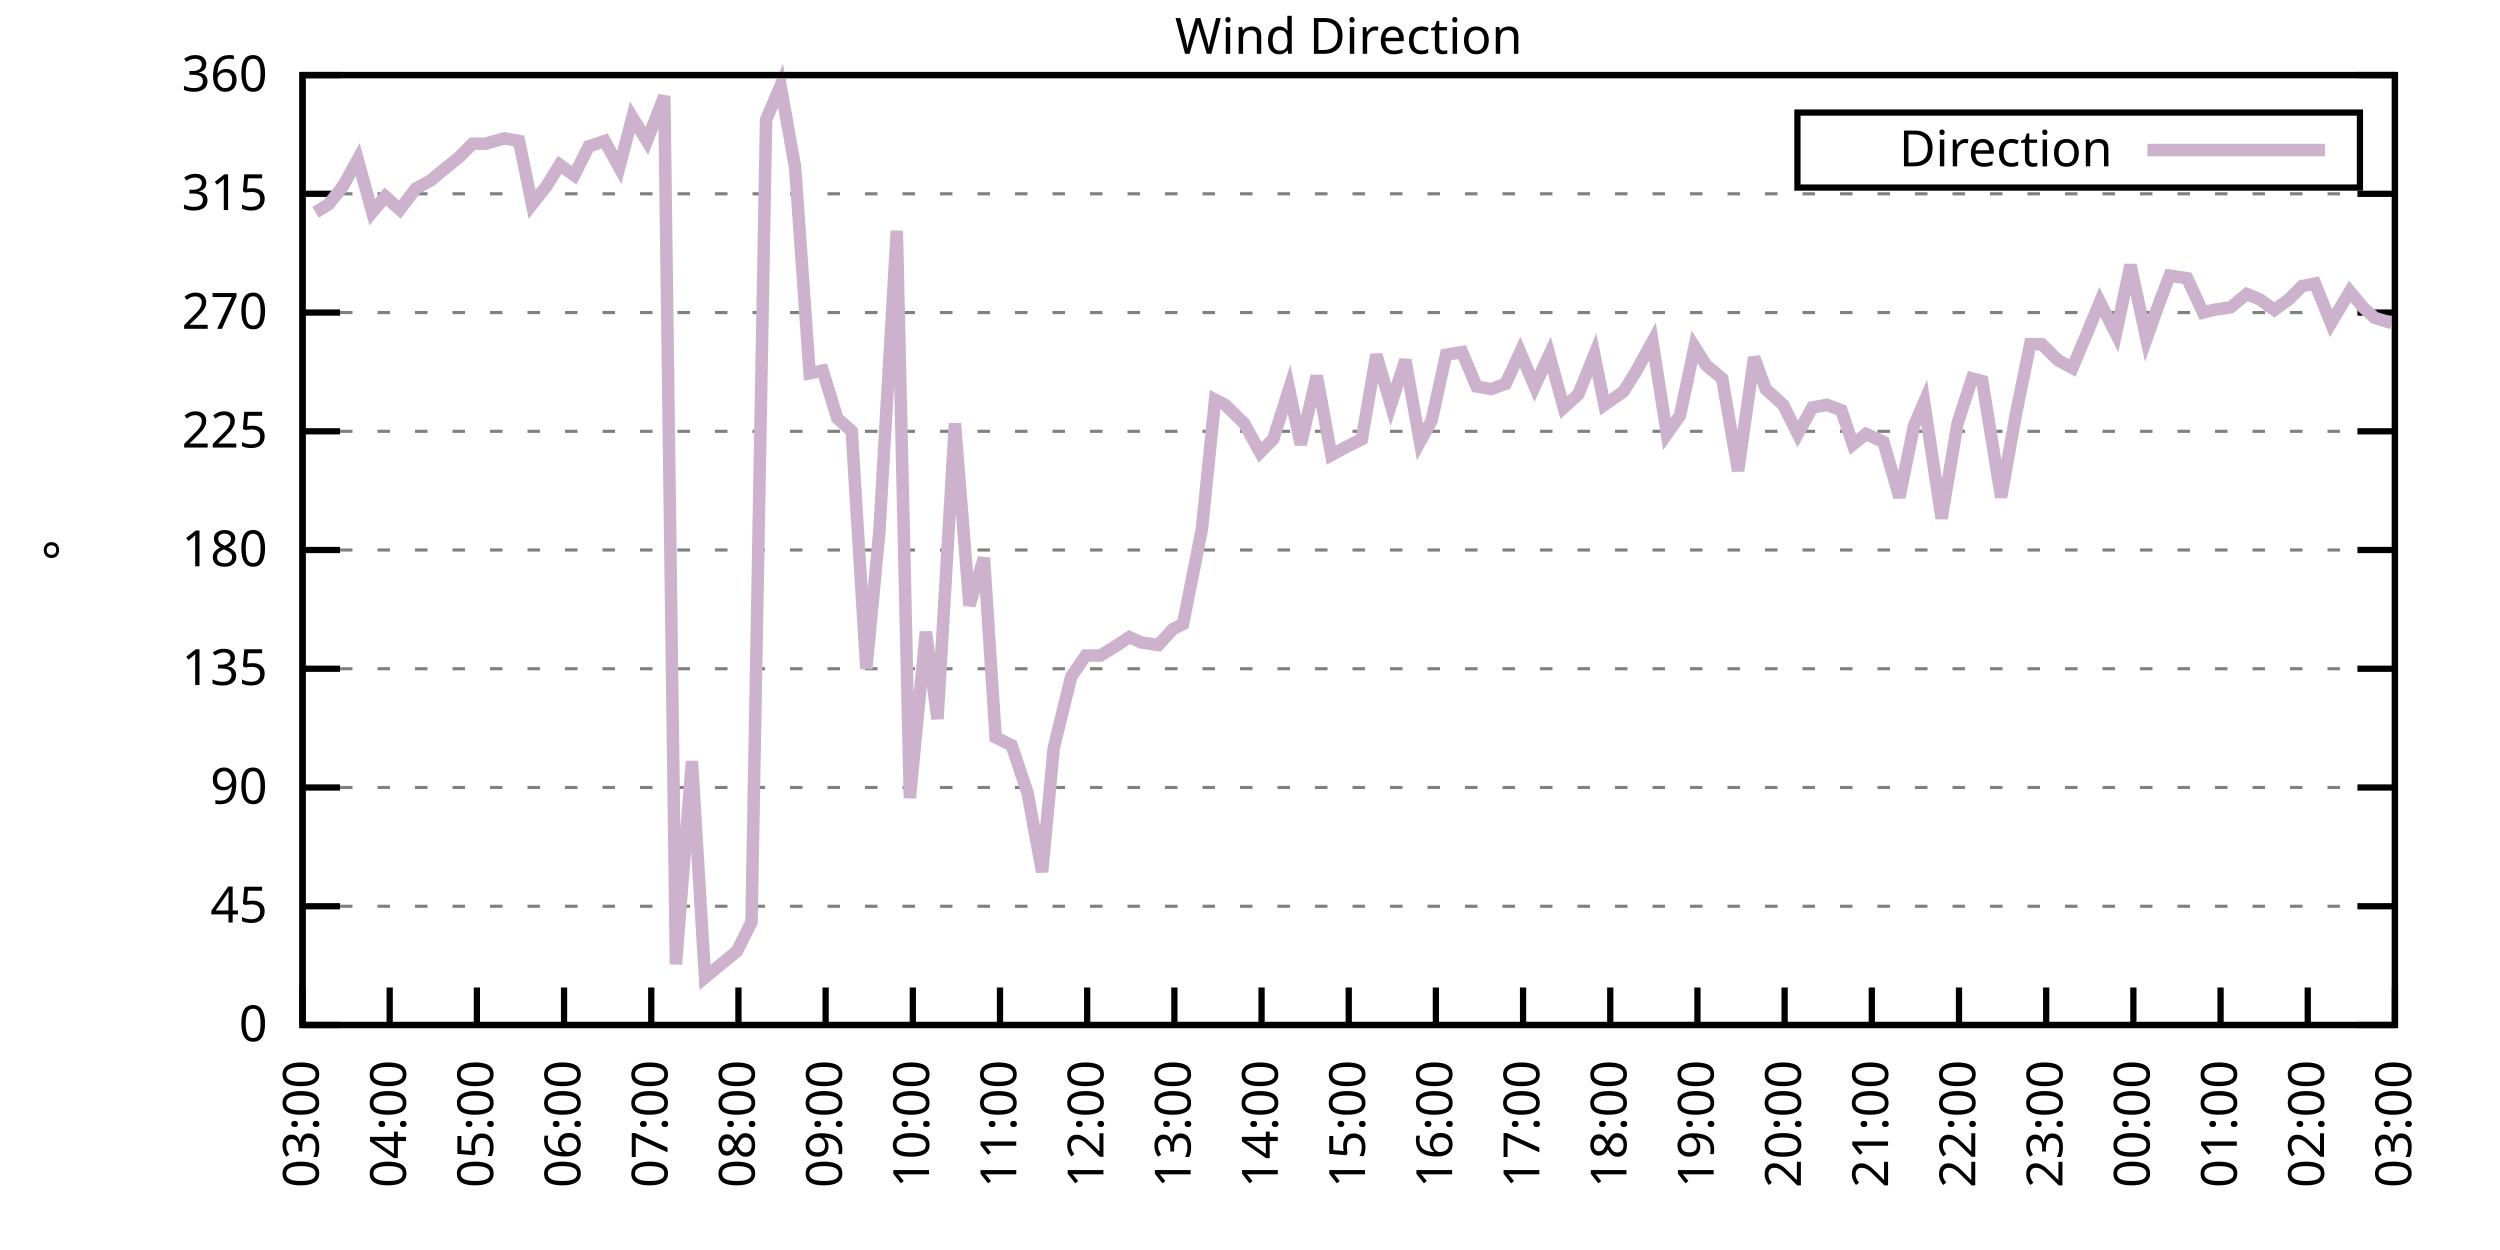
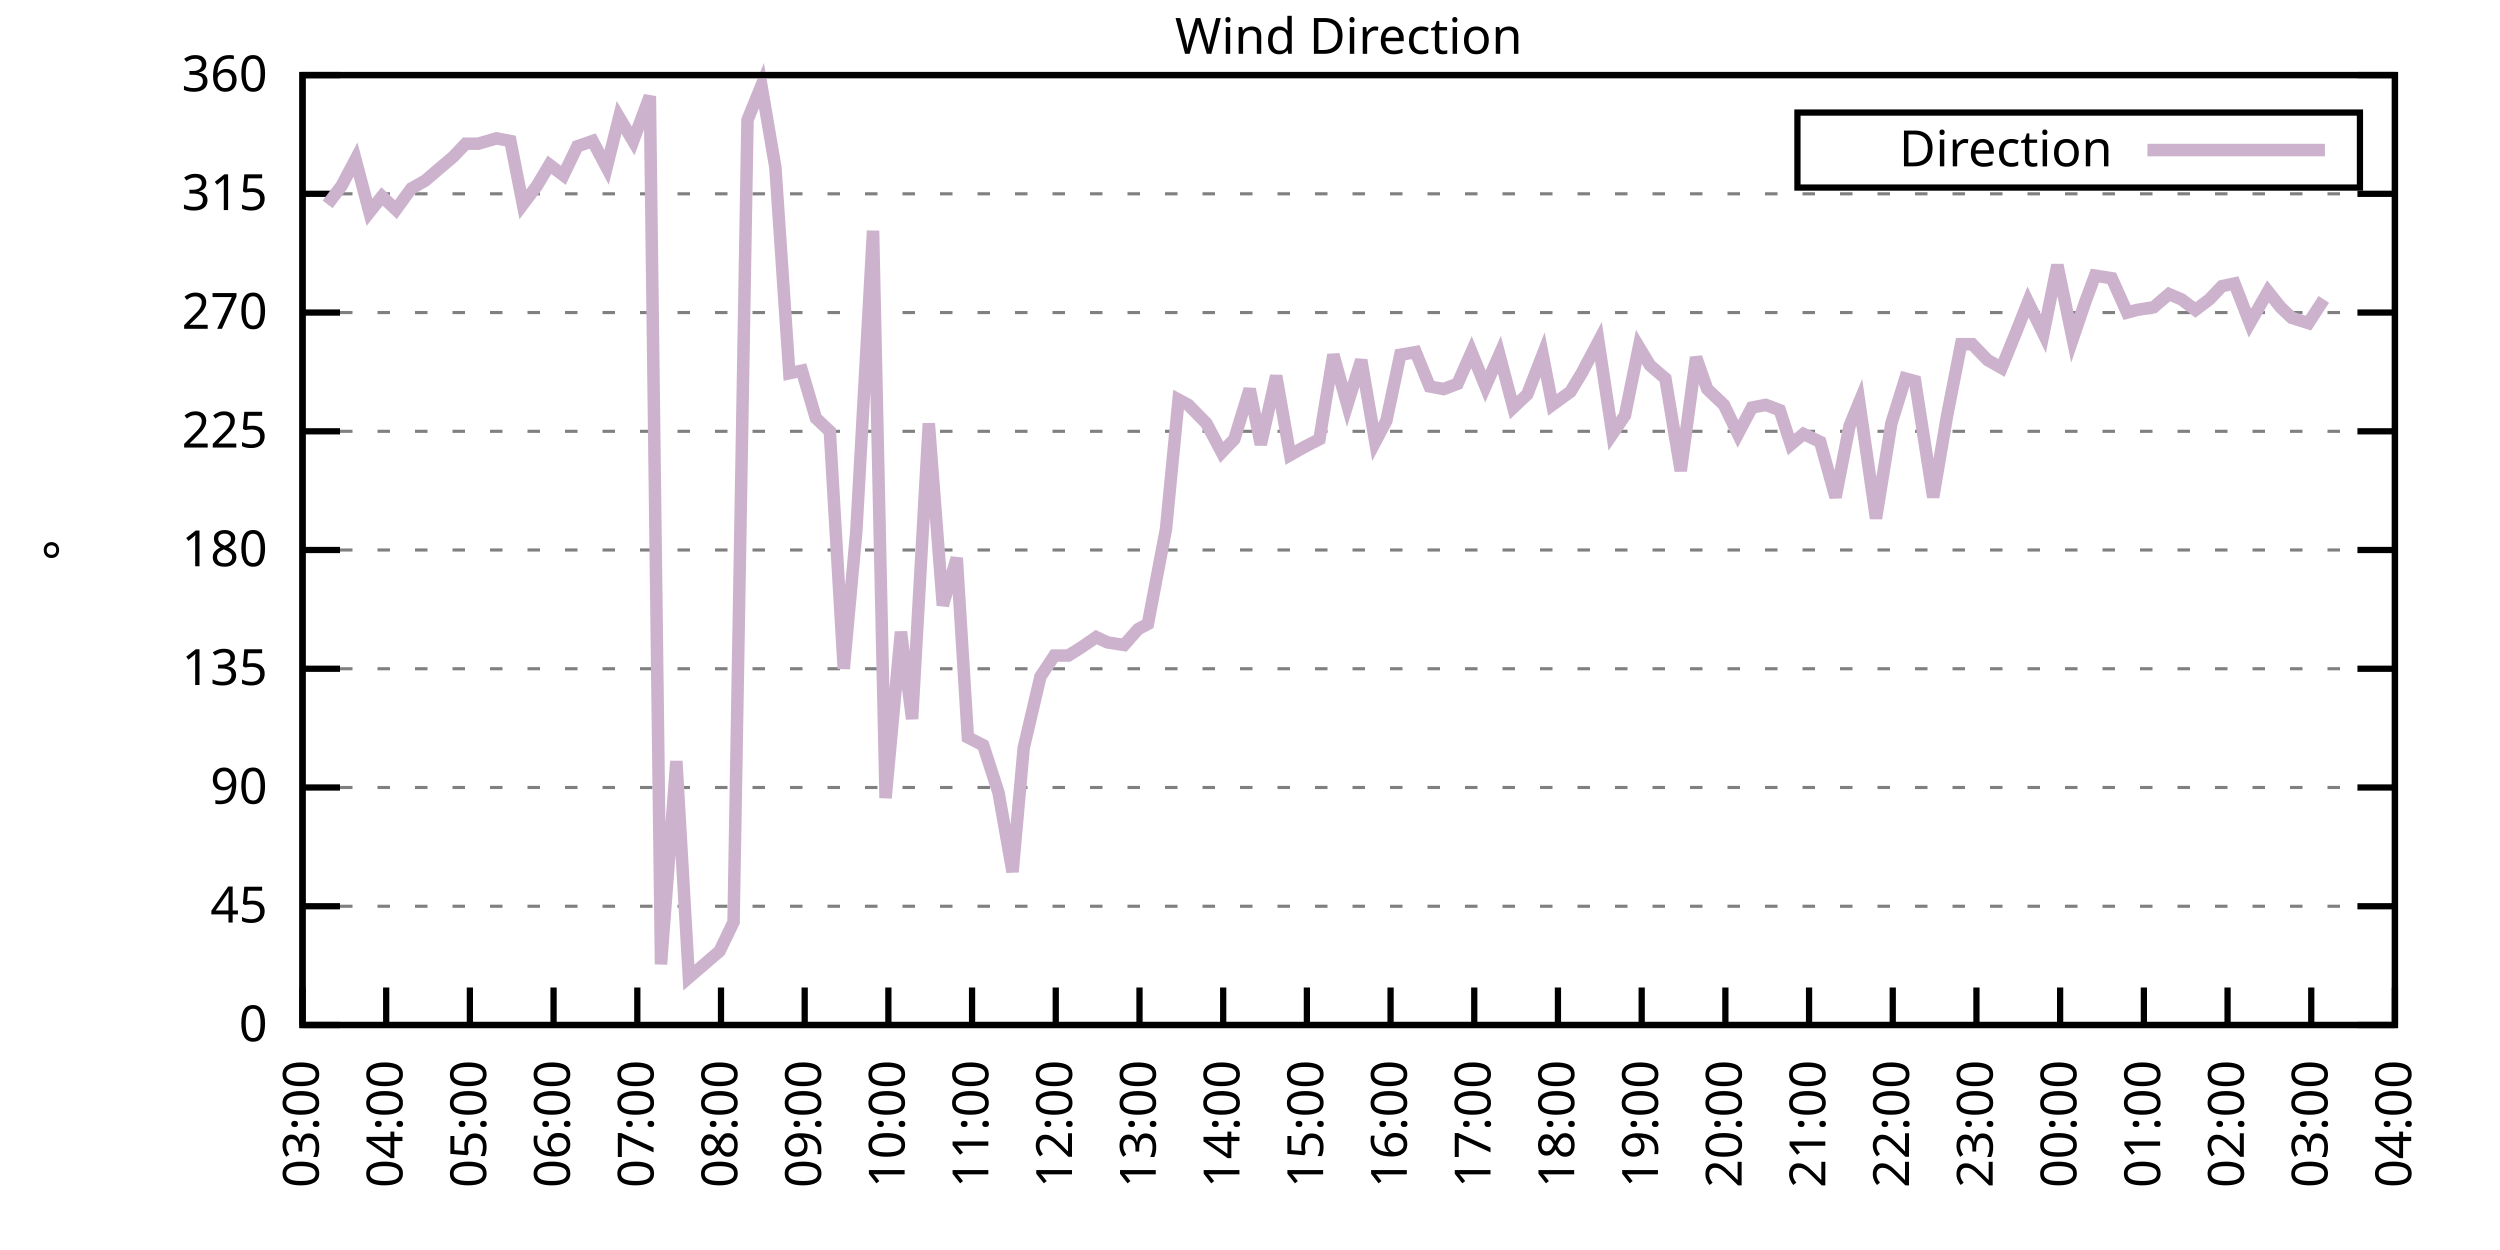
<svg xmlns="http://www.w3.org/2000/svg" xmlns:xlink="http://www.w3.org/1999/xlink" width="400" height="200" viewBox="0 0 400 200">
  <g id="gnuplot_canvas">
    <rect x="0" y="0" width="400" height="200" fill="none" />
    <defs>
      <circle id="gpDot" r="0.5" stroke-width="0.5" stroke="currentColor" />
      <path id="gpPt0" stroke-width="0.333" stroke="currentColor" d="M-1,0 h2 M0,-1 v2" />
      <path id="gpPt1" stroke-width="0.333" stroke="currentColor" d="M-1,-1 L1,1 M1,-1 L-1,1" />
      <path id="gpPt2" stroke-width="0.333" stroke="currentColor" d="M-1,0 L1,0 M0,-1 L0,1 M-1,-1 L1,1 M-1,1 L1,-1" />
      <rect id="gpPt3" stroke-width="0.333" stroke="currentColor" x="-1" y="-1" width="2" height="2" />
      <rect id="gpPt4" stroke-width="0.333" stroke="currentColor" fill="currentColor" x="-1" y="-1" width="2" height="2" />
      <circle id="gpPt5" stroke-width="0.333" stroke="currentColor" cx="0" cy="0" r="1" />
      <use xlink:href="#gpPt5" id="gpPt6" fill="currentColor" stroke="none" />
      <path id="gpPt7" stroke-width="0.333" stroke="currentColor" d="M0,-1.33 L-1.33,0.67 L1.33,0.67 z" />
      <use xlink:href="#gpPt7" id="gpPt8" fill="currentColor" stroke="none" />
      <use xlink:href="#gpPt7" id="gpPt9" stroke="currentColor" transform="rotate(180)" />
      <use xlink:href="#gpPt9" id="gpPt10" fill="currentColor" stroke="none" />
      <use xlink:href="#gpPt3" id="gpPt11" stroke="currentColor" transform="rotate(45)" />
      <use xlink:href="#gpPt11" id="gpPt12" fill="currentColor" stroke="none" />
      <path id="gpPt13" stroke-width="0.333" stroke="currentColor" d="M0,1.330 L1.265,0.411 L0.782,-1.067 L-0.782,-1.076 L-1.265,0.411 z" />
      <use xlink:href="#gpPt13" id="gpPt14" fill="currentColor" stroke="none" />
      <filter id="textbox" filterUnits="objectBoundingBox" x="0" y="0" height="1" width="1">
        <feFlood flood-color="white" flood-opacity="1" result="bgnd" />
        <feComposite in="SourceGraphic" in2="bgnd" operator="atop" />
      </filter>
      <filter id="greybox" filterUnits="objectBoundingBox" x="0" y="0" height="1" width="1">
        <feFlood flood-color="lightgrey" flood-opacity="1" result="grey" />
        <feComposite in="SourceGraphic" in2="grey" operator="atop" />
      </filter>
    </defs>
    <g fill="none" color="white" stroke="currentColor" stroke-width="1.00" stroke-linecap="butt" stroke-linejoin="miter">
</g>
    <g fill="none" color="black" stroke="currentColor" stroke-width="1.00" stroke-linecap="butt" stroke-linejoin="miter">
      <g stroke="none" shape-rendering="crispEdges">
        <polygon fill="rgb(255, 255, 255)" points="48.40,164.00 383.18,164.00 383.18,12.02 48.40,12.02 " />
      </g>
    </g>
    <g fill="none" color="black" stroke="currentColor" stroke-width="1.00" stroke-linecap="butt" stroke-linejoin="miter">
</g>
    <g fill="none" color="black" stroke="black" stroke-width="0.50" stroke-linecap="butt" stroke-linejoin="miter">
</g>
    <g fill="none" color="gray" stroke="currentColor" stroke-width="0.50" stroke-linecap="butt" stroke-linejoin="miter">
      <path stroke="gray" stroke-dasharray="2,4" class="gridline" d="M48.40,164.00 L383.19,164.00  " />
    </g>
    <g fill="none" color="gray" stroke="gray" stroke-width="1.00" stroke-linecap="butt" stroke-linejoin="miter">
</g>
    <g fill="none" color="black" stroke="currentColor" stroke-width="1.00" stroke-linecap="butt" stroke-linejoin="miter">
      <path stroke="black" d="M48.40,164.00 L54.40,164.00 M383.19,164.00 L377.19,164.00  " />
      <g transform="translate(42.80,166.60)" stroke="none" fill="black" font-family="Sans" font-size="8.00" text-anchor="end">
        <text>
          <tspan font-family="Sans"> 0</tspan>
        </text>
      </g>
    </g>
    <g fill="none" color="black" stroke="currentColor" stroke-width="1.00" stroke-linecap="butt" stroke-linejoin="miter">
</g>
    <g fill="none" color="black" stroke="black" stroke-width="0.50" stroke-linecap="butt" stroke-linejoin="miter">
</g>
    <g fill="none" color="gray" stroke="currentColor" stroke-width="0.50" stroke-linecap="butt" stroke-linejoin="miter">
      <path stroke="gray" stroke-dasharray="2,4" class="gridline" d="M48.40,145.00 L383.19,145.00  " />
    </g>
    <g fill="none" color="gray" stroke="gray" stroke-width="1.00" stroke-linecap="butt" stroke-linejoin="miter">
</g>
    <g fill="none" color="black" stroke="currentColor" stroke-width="1.00" stroke-linecap="butt" stroke-linejoin="miter">
      <path stroke="black" d="M48.40,145.00 L54.40,145.00 M383.19,145.00 L377.19,145.00  " />
      <g transform="translate(42.80,147.60)" stroke="none" fill="black" font-family="Sans" font-size="8.00" text-anchor="end">
        <text>
          <tspan font-family="Sans"> 45</tspan>
        </text>
      </g>
    </g>
    <g fill="none" color="black" stroke="currentColor" stroke-width="1.00" stroke-linecap="butt" stroke-linejoin="miter">
</g>
    <g fill="none" color="black" stroke="black" stroke-width="0.50" stroke-linecap="butt" stroke-linejoin="miter">
</g>
    <g fill="none" color="gray" stroke="currentColor" stroke-width="0.50" stroke-linecap="butt" stroke-linejoin="miter">
      <path stroke="gray" stroke-dasharray="2,4" class="gridline" d="M48.40,126.00 L383.19,126.00  " />
    </g>
    <g fill="none" color="gray" stroke="gray" stroke-width="1.00" stroke-linecap="butt" stroke-linejoin="miter">
</g>
    <g fill="none" color="black" stroke="currentColor" stroke-width="1.00" stroke-linecap="butt" stroke-linejoin="miter">
      <path stroke="black" d="M48.40,126.00 L54.40,126.00 M383.19,126.00 L377.19,126.00  " />
      <g transform="translate(42.80,128.60)" stroke="none" fill="black" font-family="Sans" font-size="8.00" text-anchor="end">
        <text>
          <tspan font-family="Sans"> 90</tspan>
        </text>
      </g>
    </g>
    <g fill="none" color="black" stroke="currentColor" stroke-width="1.00" stroke-linecap="butt" stroke-linejoin="miter">
</g>
    <g fill="none" color="black" stroke="black" stroke-width="0.50" stroke-linecap="butt" stroke-linejoin="miter">
</g>
    <g fill="none" color="gray" stroke="currentColor" stroke-width="0.50" stroke-linecap="butt" stroke-linejoin="miter">
      <path stroke="gray" stroke-dasharray="2,4" class="gridline" d="M48.40,107.00 L383.19,107.00  " />
    </g>
    <g fill="none" color="gray" stroke="gray" stroke-width="1.00" stroke-linecap="butt" stroke-linejoin="miter">
</g>
    <g fill="none" color="black" stroke="currentColor" stroke-width="1.00" stroke-linecap="butt" stroke-linejoin="miter">
      <path stroke="black" d="M48.40,107.00 L54.40,107.00 M383.19,107.00 L377.19,107.00  " />
      <g transform="translate(42.80,109.60)" stroke="none" fill="black" font-family="Sans" font-size="8.00" text-anchor="end">
        <text>
          <tspan font-family="Sans"> 135</tspan>
        </text>
      </g>
    </g>
    <g fill="none" color="black" stroke="currentColor" stroke-width="1.00" stroke-linecap="butt" stroke-linejoin="miter">
</g>
    <g fill="none" color="black" stroke="black" stroke-width="0.50" stroke-linecap="butt" stroke-linejoin="miter">
</g>
    <g fill="none" color="gray" stroke="currentColor" stroke-width="0.50" stroke-linecap="butt" stroke-linejoin="miter">
      <path stroke="gray" stroke-dasharray="2,4" class="gridline" d="M48.40,88.00 L383.19,88.00  " />
    </g>
    <g fill="none" color="gray" stroke="gray" stroke-width="1.00" stroke-linecap="butt" stroke-linejoin="miter">
</g>
    <g fill="none" color="black" stroke="currentColor" stroke-width="1.00" stroke-linecap="butt" stroke-linejoin="miter">
      <path stroke="black" d="M48.40,88.00 L54.40,88.00 M383.19,88.00 L377.19,88.00  " />
      <g transform="translate(42.80,90.60)" stroke="none" fill="black" font-family="Sans" font-size="8.00" text-anchor="end">
        <text>
          <tspan font-family="Sans"> 180</tspan>
        </text>
      </g>
    </g>
    <g fill="none" color="black" stroke="currentColor" stroke-width="1.00" stroke-linecap="butt" stroke-linejoin="miter">
</g>
    <g fill="none" color="black" stroke="black" stroke-width="0.50" stroke-linecap="butt" stroke-linejoin="miter">
</g>
    <g fill="none" color="gray" stroke="currentColor" stroke-width="0.50" stroke-linecap="butt" stroke-linejoin="miter">
      <path stroke="gray" stroke-dasharray="2,4" class="gridline" d="M48.40,69.01 L383.19,69.01  " />
    </g>
    <g fill="none" color="gray" stroke="gray" stroke-width="1.00" stroke-linecap="butt" stroke-linejoin="miter">
</g>
    <g fill="none" color="black" stroke="currentColor" stroke-width="1.00" stroke-linecap="butt" stroke-linejoin="miter">
      <path stroke="black" d="M48.40,69.01 L54.40,69.01 M383.19,69.01 L377.19,69.01  " />
      <g transform="translate(42.80,71.61)" stroke="none" fill="black" font-family="Sans" font-size="8.00" text-anchor="end">
        <text>
          <tspan font-family="Sans"> 225</tspan>
        </text>
      </g>
    </g>
    <g fill="none" color="black" stroke="currentColor" stroke-width="1.00" stroke-linecap="butt" stroke-linejoin="miter">
</g>
    <g fill="none" color="black" stroke="black" stroke-width="0.50" stroke-linecap="butt" stroke-linejoin="miter">
</g>
    <g fill="none" color="gray" stroke="currentColor" stroke-width="0.50" stroke-linecap="butt" stroke-linejoin="miter">
      <path stroke="gray" stroke-dasharray="2,4" class="gridline" d="M48.40,50.01 L383.19,50.01  " />
    </g>
    <g fill="none" color="gray" stroke="gray" stroke-width="1.00" stroke-linecap="butt" stroke-linejoin="miter">
</g>
    <g fill="none" color="black" stroke="currentColor" stroke-width="1.00" stroke-linecap="butt" stroke-linejoin="miter">
      <path stroke="black" d="M48.40,50.01 L54.40,50.01 M383.19,50.01 L377.19,50.01  " />
      <g transform="translate(42.80,52.61)" stroke="none" fill="black" font-family="Sans" font-size="8.00" text-anchor="end">
        <text>
          <tspan font-family="Sans"> 270</tspan>
        </text>
      </g>
    </g>
    <g fill="none" color="black" stroke="currentColor" stroke-width="1.00" stroke-linecap="butt" stroke-linejoin="miter">
</g>
    <g fill="none" color="black" stroke="black" stroke-width="0.50" stroke-linecap="butt" stroke-linejoin="miter">
</g>
    <g fill="none" color="gray" stroke="currentColor" stroke-width="0.50" stroke-linecap="butt" stroke-linejoin="miter">
      <path stroke="gray" stroke-dasharray="2,4" class="gridline" d="M48.40,31.01 L383.19,31.01  " />
    </g>
    <g fill="none" color="gray" stroke="gray" stroke-width="1.00" stroke-linecap="butt" stroke-linejoin="miter">
</g>
    <g fill="none" color="black" stroke="currentColor" stroke-width="1.00" stroke-linecap="butt" stroke-linejoin="miter">
      <path stroke="black" d="M48.40,31.01 L54.40,31.01 M383.19,31.01 L377.19,31.01  " />
      <g transform="translate(42.80,33.61)" stroke="none" fill="black" font-family="Sans" font-size="8.00" text-anchor="end">
        <text>
          <tspan font-family="Sans"> 315</tspan>
        </text>
      </g>
    </g>
    <g fill="none" color="black" stroke="currentColor" stroke-width="1.00" stroke-linecap="butt" stroke-linejoin="miter">
</g>
    <g fill="none" color="black" stroke="black" stroke-width="0.50" stroke-linecap="butt" stroke-linejoin="miter">
</g>
    <g fill="none" color="gray" stroke="currentColor" stroke-width="0.50" stroke-linecap="butt" stroke-linejoin="miter">
      <path stroke="gray" stroke-dasharray="2,4" class="gridline" d="M48.40,12.01 L383.19,12.01  " />
    </g>
    <g fill="none" color="gray" stroke="gray" stroke-width="1.00" stroke-linecap="butt" stroke-linejoin="miter">
</g>
    <g fill="none" color="black" stroke="currentColor" stroke-width="1.00" stroke-linecap="butt" stroke-linejoin="miter">
      <path stroke="black" d="M48.40,12.01 L54.40,12.01 M383.19,12.01 L377.19,12.01  " />
      <g transform="translate(42.80,14.61)" stroke="none" fill="black" font-family="Sans" font-size="8.00" text-anchor="end">
        <text>
          <tspan font-family="Sans"> 360</tspan>
        </text>
      </g>
    </g>
    <g fill="none" color="black" stroke="currentColor" stroke-width="1.00" stroke-linecap="butt" stroke-linejoin="miter">
      <path stroke="black" d="M48.40,164.00 L48.40,158.00  " />
      <g transform="translate(51.00,169.60) rotate(270.00)" stroke="none" fill="black" font-family="Sans" font-size="8.00" text-anchor="end">
        <text>
          <tspan font-family="Sans">03:00</tspan>
        </text>
      </g>
    </g>
    <g fill="none" color="black" stroke="currentColor" stroke-width="1.00" stroke-linecap="butt" stroke-linejoin="miter">
-       <path stroke="black" d="M62.35,164.00 L62.35,158.00  " />
-       <g transform="translate(64.95,169.60) rotate(270.00)" stroke="none" fill="black" font-family="Sans" font-size="8.00" text-anchor="end">
+       <path stroke="black" d="M61.79,164.00 L61.79,158.00  " />
+       <g transform="translate(64.39,169.60) rotate(270.00)" stroke="none" fill="black" font-family="Sans" font-size="8.00" text-anchor="end">
        <text>
          <tspan font-family="Sans">04:00</tspan>
        </text>
      </g>
    </g>
    <g fill="none" color="black" stroke="currentColor" stroke-width="1.00" stroke-linecap="butt" stroke-linejoin="miter">
-       <path stroke="black" d="M76.30,164.00 L76.30,158.00  " />
-       <g transform="translate(78.90,169.60) rotate(270.00)" stroke="none" fill="black" font-family="Sans" font-size="8.00" text-anchor="end">
+       <path stroke="black" d="M75.18,164.00 L75.18,158.00  " />
+       <g transform="translate(77.78,169.60) rotate(270.00)" stroke="none" fill="black" font-family="Sans" font-size="8.00" text-anchor="end">
        <text>
          <tspan font-family="Sans">05:00</tspan>
        </text>
      </g>
    </g>
    <g fill="none" color="black" stroke="currentColor" stroke-width="1.00" stroke-linecap="butt" stroke-linejoin="miter">
-       <path stroke="black" d="M90.25,164.00 L90.25,158.00  " />
-       <g transform="translate(92.85,169.60) rotate(270.00)" stroke="none" fill="black" font-family="Sans" font-size="8.00" text-anchor="end">
+       <path stroke="black" d="M88.57,164.00 L88.57,158.00  " />
+       <g transform="translate(91.17,169.60) rotate(270.00)" stroke="none" fill="black" font-family="Sans" font-size="8.00" text-anchor="end">
        <text>
          <tspan font-family="Sans">06:00</tspan>
        </text>
      </g>
    </g>
    <g fill="none" color="black" stroke="currentColor" stroke-width="1.00" stroke-linecap="butt" stroke-linejoin="miter">
-       <path stroke="black" d="M104.20,164.00 L104.20,158.00  " />
-       <g transform="translate(106.80,169.60) rotate(270.00)" stroke="none" fill="black" font-family="Sans" font-size="8.00" text-anchor="end">
+       <path stroke="black" d="M101.97,164.00 L101.97,158.00  " />
+       <g transform="translate(104.57,169.60) rotate(270.00)" stroke="none" fill="black" font-family="Sans" font-size="8.00" text-anchor="end">
        <text>
          <tspan font-family="Sans">07:00</tspan>
        </text>
      </g>
    </g>
    <g fill="none" color="black" stroke="currentColor" stroke-width="1.00" stroke-linecap="butt" stroke-linejoin="miter">
-       <path stroke="black" d="M118.15,164.00 L118.15,158.00  " />
-       <g transform="translate(120.75,169.60) rotate(270.00)" stroke="none" fill="black" font-family="Sans" font-size="8.00" text-anchor="end">
+       <path stroke="black" d="M115.36,164.00 L115.36,158.00  " />
+       <g transform="translate(117.96,169.60) rotate(270.00)" stroke="none" fill="black" font-family="Sans" font-size="8.00" text-anchor="end">
        <text>
          <tspan font-family="Sans">08:00</tspan>
        </text>
      </g>
    </g>
    <g fill="none" color="black" stroke="currentColor" stroke-width="1.00" stroke-linecap="butt" stroke-linejoin="miter">
-       <path stroke="black" d="M132.10,164.00 L132.10,158.00  " />
-       <g transform="translate(134.70,169.60) rotate(270.00)" stroke="none" fill="black" font-family="Sans" font-size="8.00" text-anchor="end">
+       <path stroke="black" d="M128.75,164.00 L128.75,158.00  " />
+       <g transform="translate(131.35,169.60) rotate(270.00)" stroke="none" fill="black" font-family="Sans" font-size="8.00" text-anchor="end">
        <text>
          <tspan font-family="Sans">09:00</tspan>
        </text>
      </g>
    </g>
    <g fill="none" color="black" stroke="currentColor" stroke-width="1.00" stroke-linecap="butt" stroke-linejoin="miter">
-       <path stroke="black" d="M146.05,164.00 L146.05,158.00  " />
-       <g transform="translate(148.65,169.60) rotate(270.00)" stroke="none" fill="black" font-family="Sans" font-size="8.00" text-anchor="end">
+       <path stroke="black" d="M142.14,164.00 L142.14,158.00  " />
+       <g transform="translate(144.74,169.60) rotate(270.00)" stroke="none" fill="black" font-family="Sans" font-size="8.00" text-anchor="end">
        <text>
          <tspan font-family="Sans">10:00</tspan>
        </text>
      </g>
    </g>
    <g fill="none" color="black" stroke="currentColor" stroke-width="1.00" stroke-linecap="butt" stroke-linejoin="miter">
-       <path stroke="black" d="M160.00,164.00 L160.00,158.00  " />
-       <g transform="translate(162.60,169.60) rotate(270.00)" stroke="none" fill="black" font-family="Sans" font-size="8.00" text-anchor="end">
+       <path stroke="black" d="M155.53,164.00 L155.53,158.00  " />
+       <g transform="translate(158.13,169.60) rotate(270.00)" stroke="none" fill="black" font-family="Sans" font-size="8.00" text-anchor="end">
        <text>
          <tspan font-family="Sans">11:00</tspan>
        </text>
      </g>
    </g>
    <g fill="none" color="black" stroke="currentColor" stroke-width="1.00" stroke-linecap="butt" stroke-linejoin="miter">
-       <path stroke="black" d="M173.95,164.00 L173.95,158.00  " />
-       <g transform="translate(176.55,169.60) rotate(270.00)" stroke="none" fill="black" font-family="Sans" font-size="8.00" text-anchor="end">
+       <path stroke="black" d="M168.92,164.00 L168.92,158.00  " />
+       <g transform="translate(171.52,169.60) rotate(270.00)" stroke="none" fill="black" font-family="Sans" font-size="8.00" text-anchor="end">
        <text>
          <tspan font-family="Sans">12:00</tspan>
        </text>
      </g>
    </g>
    <g fill="none" color="black" stroke="currentColor" stroke-width="1.00" stroke-linecap="butt" stroke-linejoin="miter">
-       <path stroke="black" d="M187.90,164.00 L187.90,158.00  " />
-       <g transform="translate(190.50,169.60) rotate(270.00)" stroke="none" fill="black" font-family="Sans" font-size="8.00" text-anchor="end">
+       <path stroke="black" d="M182.32,164.00 L182.32,158.00  " />
+       <g transform="translate(184.92,169.60) rotate(270.00)" stroke="none" fill="black" font-family="Sans" font-size="8.00" text-anchor="end">
        <text>
          <tspan font-family="Sans">13:00</tspan>
        </text>
      </g>
    </g>
    <g fill="none" color="black" stroke="currentColor" stroke-width="1.00" stroke-linecap="butt" stroke-linejoin="miter">
-       <path stroke="black" d="M201.85,164.00 L201.85,158.00  " />
-       <g transform="translate(204.45,169.60) rotate(270.00)" stroke="none" fill="black" font-family="Sans" font-size="8.00" text-anchor="end">
+       <path stroke="black" d="M195.71,164.00 L195.71,158.00  " />
+       <g transform="translate(198.31,169.60) rotate(270.00)" stroke="none" fill="black" font-family="Sans" font-size="8.00" text-anchor="end">
        <text>
          <tspan font-family="Sans">14:00</tspan>
        </text>
      </g>
    </g>
    <g fill="none" color="black" stroke="currentColor" stroke-width="1.00" stroke-linecap="butt" stroke-linejoin="miter">
-       <path stroke="black" d="M215.80,164.00 L215.80,158.00  " />
-       <g transform="translate(218.40,169.60) rotate(270.00)" stroke="none" fill="black" font-family="Sans" font-size="8.00" text-anchor="end">
+       <path stroke="black" d="M209.10,164.00 L209.10,158.00  " />
+       <g transform="translate(211.70,169.60) rotate(270.00)" stroke="none" fill="black" font-family="Sans" font-size="8.00" text-anchor="end">
        <text>
          <tspan font-family="Sans">15:00</tspan>
        </text>
      </g>
    </g>
    <g fill="none" color="black" stroke="currentColor" stroke-width="1.00" stroke-linecap="butt" stroke-linejoin="miter">
-       <path stroke="black" d="M229.74,164.00 L229.74,158.00  " />
-       <g transform="translate(232.34,169.60) rotate(270.00)" stroke="none" fill="black" font-family="Sans" font-size="8.00" text-anchor="end">
+       <path stroke="black" d="M222.49,164.00 L222.49,158.00  " />
+       <g transform="translate(225.09,169.60) rotate(270.00)" stroke="none" fill="black" font-family="Sans" font-size="8.00" text-anchor="end">
        <text>
          <tspan font-family="Sans">16:00</tspan>
        </text>
      </g>
    </g>
    <g fill="none" color="black" stroke="currentColor" stroke-width="1.00" stroke-linecap="butt" stroke-linejoin="miter">
-       <path stroke="black" d="M243.69,164.00 L243.69,158.00  " />
-       <g transform="translate(246.29,169.60) rotate(270.00)" stroke="none" fill="black" font-family="Sans" font-size="8.00" text-anchor="end">
+       <path stroke="black" d="M235.88,164.00 L235.88,158.00  " />
+       <g transform="translate(238.48,169.60) rotate(270.00)" stroke="none" fill="black" font-family="Sans" font-size="8.00" text-anchor="end">
        <text>
          <tspan font-family="Sans">17:00</tspan>
        </text>
      </g>
    </g>
    <g fill="none" color="black" stroke="currentColor" stroke-width="1.00" stroke-linecap="butt" stroke-linejoin="miter">
-       <path stroke="black" d="M257.64,164.00 L257.64,158.00  " />
-       <g transform="translate(260.24,169.60) rotate(270.00)" stroke="none" fill="black" font-family="Sans" font-size="8.00" text-anchor="end">
+       <path stroke="black" d="M249.27,164.00 L249.27,158.00  " />
+       <g transform="translate(251.87,169.60) rotate(270.00)" stroke="none" fill="black" font-family="Sans" font-size="8.00" text-anchor="end">
        <text>
          <tspan font-family="Sans">18:00</tspan>
        </text>
      </g>
    </g>
    <g fill="none" color="black" stroke="currentColor" stroke-width="1.00" stroke-linecap="butt" stroke-linejoin="miter">
-       <path stroke="black" d="M271.59,164.00 L271.59,158.00  " />
-       <g transform="translate(274.19,169.60) rotate(270.00)" stroke="none" fill="black" font-family="Sans" font-size="8.00" text-anchor="end">
+       <path stroke="black" d="M262.67,164.00 L262.67,158.00  " />
+       <g transform="translate(265.27,169.60) rotate(270.00)" stroke="none" fill="black" font-family="Sans" font-size="8.00" text-anchor="end">
        <text>
          <tspan font-family="Sans">19:00</tspan>
        </text>
      </g>
    </g>
    <g fill="none" color="black" stroke="currentColor" stroke-width="1.00" stroke-linecap="butt" stroke-linejoin="miter">
-       <path stroke="black" d="M285.54,164.00 L285.54,158.00  " />
-       <g transform="translate(288.14,169.60) rotate(270.00)" stroke="none" fill="black" font-family="Sans" font-size="8.00" text-anchor="end">
+       <path stroke="black" d="M276.06,164.00 L276.06,158.00  " />
+       <g transform="translate(278.66,169.60) rotate(270.00)" stroke="none" fill="black" font-family="Sans" font-size="8.00" text-anchor="end">
        <text>
          <tspan font-family="Sans">20:00</tspan>
        </text>
      </g>
    </g>
    <g fill="none" color="black" stroke="currentColor" stroke-width="1.00" stroke-linecap="butt" stroke-linejoin="miter">
-       <path stroke="black" d="M299.49,164.00 L299.49,158.00  " />
-       <g transform="translate(302.09,169.60) rotate(270.00)" stroke="none" fill="black" font-family="Sans" font-size="8.00" text-anchor="end">
+       <path stroke="black" d="M289.45,164.00 L289.45,158.00  " />
+       <g transform="translate(292.05,169.60) rotate(270.00)" stroke="none" fill="black" font-family="Sans" font-size="8.00" text-anchor="end">
        <text>
          <tspan font-family="Sans">21:00</tspan>
        </text>
      </g>
    </g>
    <g fill="none" color="black" stroke="currentColor" stroke-width="1.00" stroke-linecap="butt" stroke-linejoin="miter">
-       <path stroke="black" d="M313.44,164.00 L313.44,158.00  " />
-       <g transform="translate(316.04,169.60) rotate(270.00)" stroke="none" fill="black" font-family="Sans" font-size="8.00" text-anchor="end">
+       <path stroke="black" d="M302.84,164.00 L302.84,158.00  " />
+       <g transform="translate(305.44,169.60) rotate(270.00)" stroke="none" fill="black" font-family="Sans" font-size="8.00" text-anchor="end">
        <text>
          <tspan font-family="Sans">22:00</tspan>
        </text>
      </g>
    </g>
    <g fill="none" color="black" stroke="currentColor" stroke-width="1.00" stroke-linecap="butt" stroke-linejoin="miter">
-       <path stroke="black" d="M327.39,164.00 L327.39,158.00  " />
-       <g transform="translate(329.99,169.60) rotate(270.00)" stroke="none" fill="black" font-family="Sans" font-size="8.00" text-anchor="end">
+       <path stroke="black" d="M316.23,164.00 L316.23,158.00  " />
+       <g transform="translate(318.83,169.60) rotate(270.00)" stroke="none" fill="black" font-family="Sans" font-size="8.00" text-anchor="end">
        <text>
          <tspan font-family="Sans">23:00</tspan>
        </text>
      </g>
    </g>
    <g fill="none" color="black" stroke="currentColor" stroke-width="1.00" stroke-linecap="butt" stroke-linejoin="miter">
-       <path stroke="black" d="M341.34,164.00 L341.34,158.00  " />
-       <g transform="translate(343.94,169.60) rotate(270.00)" stroke="none" fill="black" font-family="Sans" font-size="8.00" text-anchor="end">
+       <path stroke="black" d="M329.62,164.00 L329.62,158.00  " />
+       <g transform="translate(332.22,169.60) rotate(270.00)" stroke="none" fill="black" font-family="Sans" font-size="8.00" text-anchor="end">
        <text>
          <tspan font-family="Sans">00:00</tspan>
        </text>
      </g>
    </g>
    <g fill="none" color="black" stroke="currentColor" stroke-width="1.00" stroke-linecap="butt" stroke-linejoin="miter">
-       <path stroke="black" d="M355.29,164.00 L355.29,158.00  " />
-       <g transform="translate(357.89,169.60) rotate(270.00)" stroke="none" fill="black" font-family="Sans" font-size="8.00" text-anchor="end">
+       <path stroke="black" d="M343.02,164.00 L343.02,158.00  " />
+       <g transform="translate(345.62,169.60) rotate(270.00)" stroke="none" fill="black" font-family="Sans" font-size="8.00" text-anchor="end">
        <text>
          <tspan font-family="Sans">01:00</tspan>
        </text>
      </g>
    </g>
    <g fill="none" color="black" stroke="currentColor" stroke-width="1.00" stroke-linecap="butt" stroke-linejoin="miter">
-       <path stroke="black" d="M369.24,164.00 L369.24,158.00  " />
-       <g transform="translate(371.84,169.60) rotate(270.00)" stroke="none" fill="black" font-family="Sans" font-size="8.00" text-anchor="end">
+       <path stroke="black" d="M356.41,164.00 L356.41,158.00  " />
+       <g transform="translate(359.01,169.60) rotate(270.00)" stroke="none" fill="black" font-family="Sans" font-size="8.00" text-anchor="end">
        <text>
          <tspan font-family="Sans">02:00</tspan>
+         </text>
+       </g>
+     </g>
+     <g fill="none" color="black" stroke="currentColor" stroke-width="1.00" stroke-linecap="butt" stroke-linejoin="miter">
+       <path stroke="black" d="M369.80,164.00 L369.80,158.00  " />
+       <g transform="translate(372.40,169.60) rotate(270.00)" stroke="none" fill="black" font-family="Sans" font-size="8.00" text-anchor="end">
+         <text>
+           <tspan font-family="Sans">03:00</tspan>
        </text>
      </g>
    </g>
    <g fill="none" color="black" stroke="currentColor" stroke-width="1.00" stroke-linecap="butt" stroke-linejoin="miter">
      <path stroke="black" d="M383.19,164.00 L383.19,158.00  " />
      <g transform="translate(385.79,169.60) rotate(270.00)" stroke="none" fill="black" font-family="Sans" font-size="8.00" text-anchor="end">
        <text>
-           <tspan font-family="Sans">03:00</tspan>
+           <tspan font-family="Sans">04:00</tspan>
        </text>
      </g>
    </g>
    <g fill="none" color="black" stroke="currentColor" stroke-width="1.00" stroke-linecap="butt" stroke-linejoin="miter">
</g>
    <g fill="none" color="black" stroke="currentColor" stroke-width="1.00" stroke-linecap="butt" stroke-linejoin="miter">
      <path stroke="black" d="M48.40,12.01 L48.40,164.00 L383.19,164.00 L383.19,12.01 L48.40,12.01 Z  " />
    </g>
    <g fill="none" color="black" stroke="currentColor" stroke-width="1.00" stroke-linecap="butt" stroke-linejoin="miter">
</g>
    <g fill="none" color="black" stroke="currentColor" stroke-width="1.00" stroke-linecap="butt" stroke-linejoin="miter">
      <path stroke="black" d="M287.59,30.01 L287.59,18.01 L377.59,18.01 L377.59,30.01 L287.59,30.01 Z  " />
    </g>
    <g id="Wind_direction_plot_1">
      <g fill="none" color="white" stroke="black" stroke-width="2.00" stroke-linecap="butt" stroke-linejoin="miter">
</g>
      <g fill="none" color="black" stroke="currentColor" stroke-width="2.00" stroke-linecap="butt" stroke-linejoin="miter">
        <g transform="translate(337.99,26.61)" stroke="none" fill="black" font-family="Sans" font-size="8.00" text-anchor="end">
          <text>
            <tspan font-family="Sans">Direction</tspan>
          </text>
        </g>
      </g>
      <g fill="none" color="black" stroke="currentColor" stroke-width="2.00" stroke-linecap="butt" stroke-linejoin="miter">
-         <path stroke="rgb(204, 178, 204)" d="M343.59,24.01 L371.99,24.01 M50.49,33.96 L52.58,32.70 L54.91,29.74 L57.23,25.52 L59.56,33.96 L61.65,31.43   L63.98,33.54 L66.53,30.16 L68.86,28.90 L71.42,26.79 L73.51,25.10 L75.60,22.99 L77.69,22.99 L80.72,22.14   L83.04,22.56 L85.13,32.70 L87.46,29.74 L89.55,26.36 L91.88,28.05 L94.20,23.41 L96.76,22.56 L99.08,26.79   L101.18,18.77 L103.50,22.56 L106.29,15.39 L108.15,154.29 L110.71,121.78 L112.80,156.40 L115.36,154.29 L117.92,152.18   L120.24,147.53 L122.57,19.19 L124.89,13.70 L127.22,26.79 L129.54,59.72 L131.63,59.30 L133.96,66.90 L136.28,69.01   L138.61,107.00 L140.70,85.05 L143.49,36.92 L145.58,127.69 L148.14,101.09 L150.00,115.03 L152.79,67.74 L155.11,96.87   L157.44,89.27 L159.30,117.98 L161.86,119.25 L164.41,126.85 L166.74,139.51 L168.60,119.67 L171.39,108.27 L173.71,104.89   L176.04,104.89 L178.13,103.63 L180.69,101.94 L182.55,102.78 L185.34,103.20 L187.66,100.67 L189.29,99.83 L192.31,84.63   L194.41,63.94 L196.03,64.78 L199.06,67.74 L201.61,72.38 L203.71,70.27 L206.26,62.25 L208.12,71.12 L210.68,60.14   L213.01,72.81 L215.33,71.54 L217.89,70.27 L220.21,56.76 L222.54,64.78 L224.86,57.61 L227.19,70.70 L229.05,67.32   L231.37,56.76 L233.93,56.34 L236.25,61.83 L238.58,62.25 L240.90,61.41 L243.23,56.34 L245.55,61.83 L247.88,56.76   L250.20,65.21 L252.53,63.10 L255.09,56.76 L256.71,64.78 L259.74,62.67 L261.60,59.72 L264.39,54.65 L266.71,69.43   L268.80,66.47 L271.13,55.50 L272.99,58.45 L275.55,60.56 L278.10,75.34 L280.66,57.18 L282.52,62.25 L285.31,64.78   L287.64,69.43 L289.96,65.21 L292.29,64.78 L294.61,65.63 L296.47,71.12 L298.56,69.43 L301.35,70.70 L303.91,79.56   L306.23,68.16 L307.86,64.36 L310.65,82.94 L313.21,67.74 L315.53,60.56 L317.16,60.98 L320.18,79.56 L322.51,66.47   L324.83,55.07 L326.69,55.07 L329.25,57.61 L331.58,58.87 L333.90,53.39 L335.99,48.32 L338.55,53.39 L340.88,42.41   L343.43,54.23 L345.53,48.32 L347.15,44.10 L349.94,44.52 L352.50,50.01 L354.13,49.59 L356.92,49.16 L359.48,47.05   L361.57,47.90 L363.89,49.59 L366.22,47.90 L368.31,45.79 L370.40,45.36 L372.96,51.70 L375.98,46.63 L378.08,49.16   L379.94,50.85 L382.73,51.70  " />
+         <path stroke="rgb(204, 178, 204)" d="M343.59,24.01 L371.99,24.01 M52.42,32.70 L54.65,29.74 L56.88,25.52 L59.11,33.96 L61.12,31.43 L63.35,33.54   L65.81,30.16 L68.04,28.90 L70.50,26.79 L72.50,25.10 L74.51,22.99 L76.52,22.99 L79.42,22.14 L81.66,22.56   L83.66,32.70 L85.90,29.74 L87.91,26.36 L90.14,28.05 L92.37,23.41 L94.82,22.56 L97.06,26.79 L99.06,18.77   L101.30,22.56 L103.98,15.39 L105.76,154.29 L108.22,121.78 L110.22,156.40 L112.68,154.29 L115.13,152.18 L117.37,147.53   L119.60,19.19 L121.83,13.70 L124.06,26.79 L126.29,59.72 L128.30,59.30 L130.54,66.90 L132.77,69.01 L135.00,107.00   L137.01,85.05 L139.69,36.92 L141.69,127.69 L144.15,101.09 L145.94,115.03 L148.61,67.74 L150.85,96.87 L153.08,89.27   L154.86,117.98 L157.32,119.25 L159.77,126.85 L162.01,139.51 L163.79,119.67 L166.47,108.27 L168.70,104.89 L170.93,104.89   L172.94,103.63 L175.40,101.94 L177.18,102.78 L179.86,103.20 L182.09,100.67 L183.66,99.83 L186.56,84.63 L188.57,63.94   L190.13,64.78 L193.03,67.74 L195.48,72.38 L197.49,70.27 L199.95,62.25 L201.73,71.12 L204.19,60.14 L206.42,72.81   L208.65,71.54 L211.11,70.27 L213.34,56.76 L215.57,64.78 L217.80,57.61 L220.04,70.70 L221.82,67.32 L224.05,56.76   L226.51,56.34 L228.74,61.83 L230.97,62.25 L233.20,61.41 L235.44,56.34 L237.67,61.83 L239.90,56.76 L242.13,65.21   L244.36,63.10 L246.82,56.76 L248.38,64.78 L251.28,62.67 L253.07,59.72 L255.75,54.65 L257.98,69.43 L259.99,66.47   L262.22,55.50 L264.00,58.45 L266.46,60.56 L268.92,75.34 L271.37,57.18 L273.16,62.25 L275.83,64.78 L278.07,69.43   L280.30,65.21 L282.53,64.78 L284.76,65.63 L286.55,71.12 L288.56,69.43 L291.23,70.70 L293.69,79.56 L295.92,68.16   L297.48,64.36 L300.16,82.94 L302.62,67.74 L304.85,60.56 L306.41,60.98 L309.31,79.56 L311.54,66.47 L313.78,55.07   L315.56,55.07 L318.02,57.61 L320.25,58.87 L322.48,53.39 L324.49,48.32 L326.95,53.39 L329.18,42.41 L331.63,54.23   L333.64,48.32 L335.20,44.10 L337.88,44.52 L340.34,50.01 L341.90,49.59 L344.58,49.16 L347.03,47.05 L349.04,47.90   L351.27,49.59 L353.51,47.90 L355.51,45.79 L357.52,45.36 L359.98,51.70 L362.88,46.63 L364.89,49.16 L366.67,50.85   L369.35,51.70 L371.81,47.90  " />
      </g>
    </g>
    <g fill="none" color="black" stroke="currentColor" stroke-width="2.00" stroke-linecap="butt" stroke-linejoin="miter">
</g>
    <g fill="none" color="black" stroke="black" stroke-width="1.00" stroke-linecap="butt" stroke-linejoin="miter">
</g>
    <g fill="none" color="black" stroke="currentColor" stroke-width="1.00" stroke-linecap="butt" stroke-linejoin="miter">
      <path stroke="black" d="M48.40,12.01 L48.40,164.00 L383.19,164.00 L383.19,12.01 L48.40,12.01 Z  " />
      <g transform="translate(12.80,88.01) rotate(270.00)" stroke="none" fill="black" font-family="Sans" font-size="8.00" text-anchor="middle">
        <text>
          <tspan font-family="Sans">°</tspan>
        </text>
      </g>
    </g>
    <g fill="none" color="black" stroke="currentColor" stroke-width="1.00" stroke-linecap="butt" stroke-linejoin="miter">
</g>
    <g fill="none" color="black" stroke="currentColor" stroke-width="1.00" stroke-linecap="butt" stroke-linejoin="miter">
      <g transform="translate(215.79,8.61)" stroke="none" fill="black" font-family="Sans" font-size="8.00" text-anchor="middle">
        <text>
          <tspan font-family="Sans">Wind Direction</tspan>
        </text>
      </g>
    </g>
    <g fill="none" color="black" stroke="currentColor" stroke-width="1.00" stroke-linecap="butt" stroke-linejoin="miter">
</g>
  </g>
</svg>
